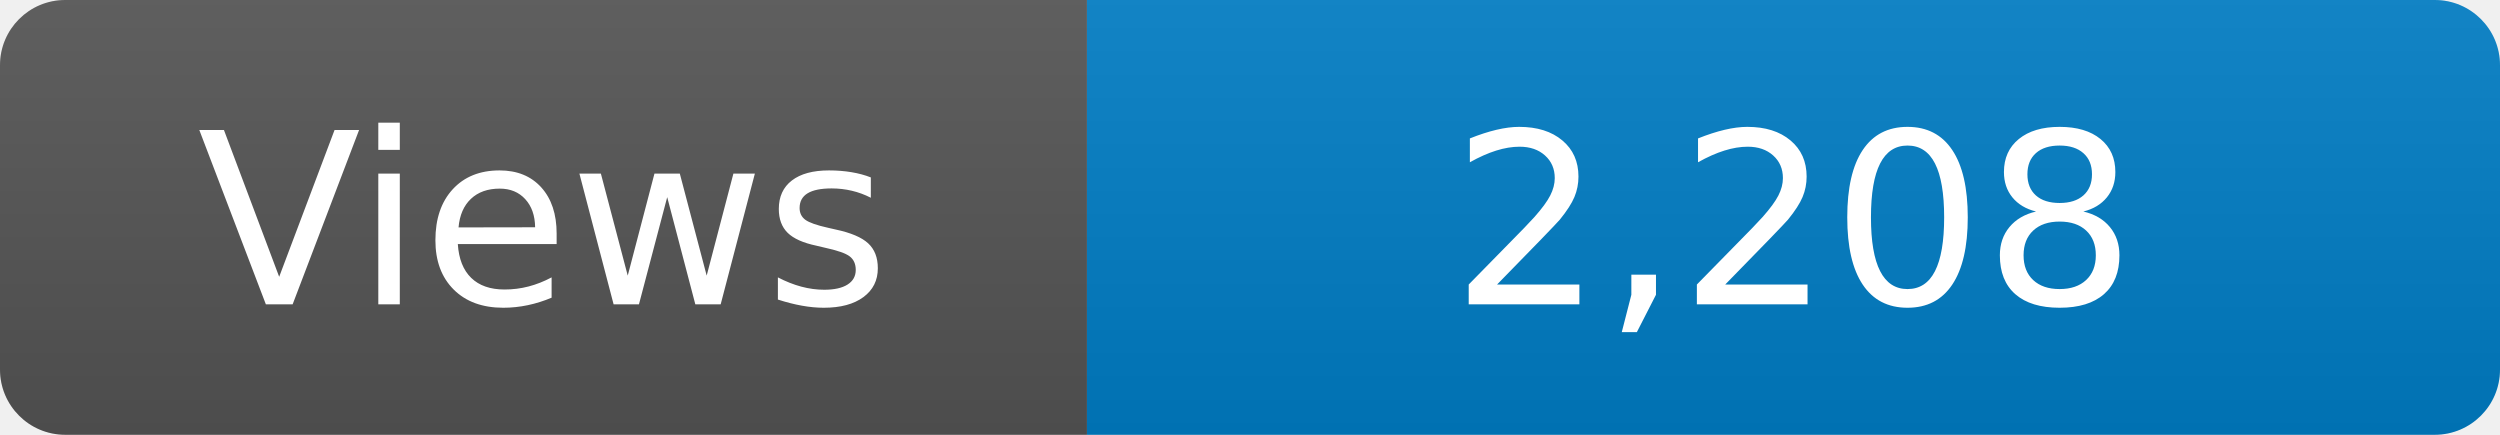
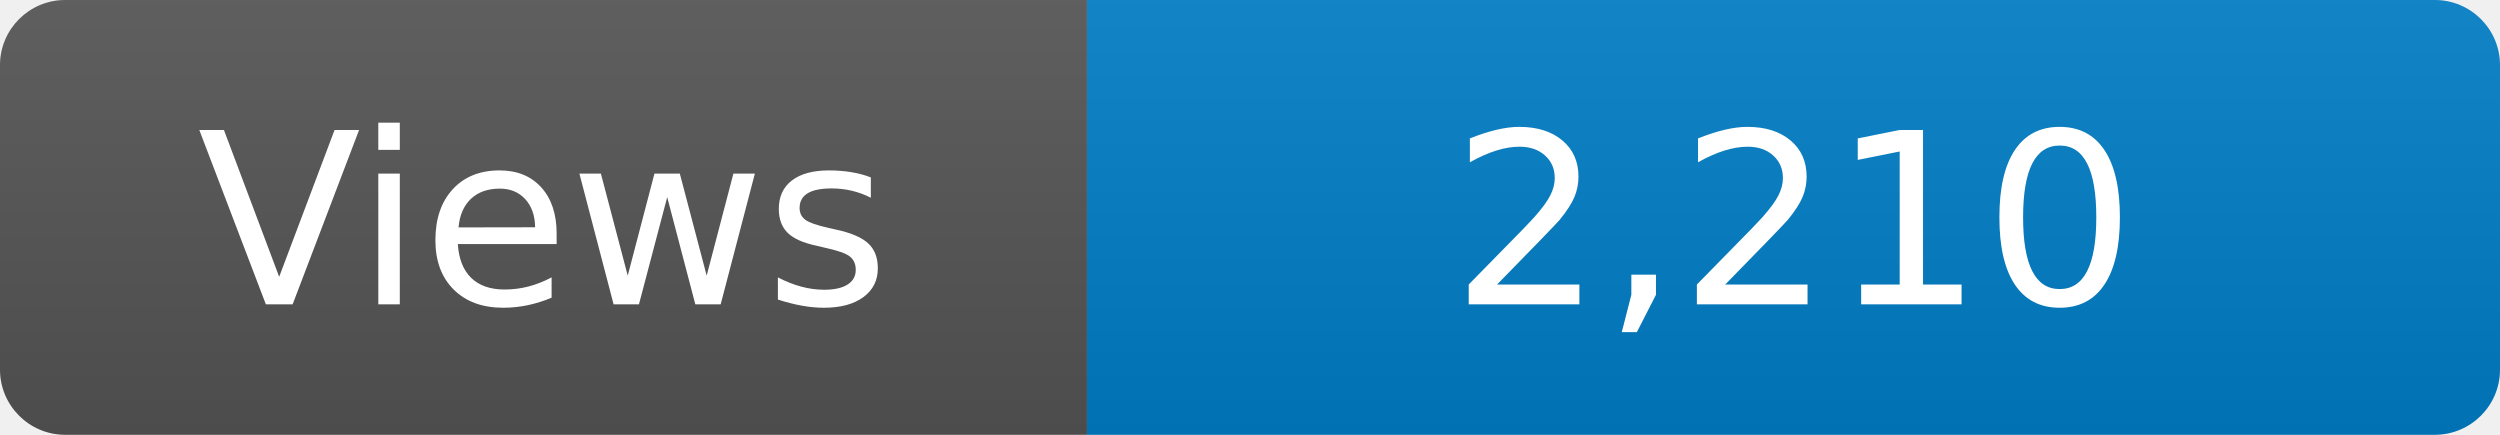
<svg xmlns="http://www.w3.org/2000/svg" width="115" height="20" role="img" aria-label="Maintained?: yes">
  <linearGradient id="s" x2="0" y2="100%">
    <stop offset="0" stop-color="#bbb" stop-opacity=".1" />
    <stop offset="1" stop-opacity=".1" />
  </linearGradient>
  <clipPath id="r">
    <rect width="115" height="20" rx="3" fill="#fff" />
  </clipPath>
  <g clip-path="url(#r)">
    <rect width="50" height="20" fill="#555" />
    <rect x="50" width="160" height="20" fill="#007ec6" />
    <rect width="115" height="20" fill="url(#s)" />
  </g>
  <g fill="#fff" text-anchor="middle" font-family="Verdana,Geneva,DejaVu Sans,sans-serif" font-size="110">
    <text x="250" y="140" transform="scale(.1)" fill="#fff">Views</text>
-     <text x="825" y="140" transform="scale(.1)" fill="#fff">2,208</text>
+     <text x="825" y="140" transform="scale(.1)" fill="#fff">2,210</text>
  </g>
</svg>
